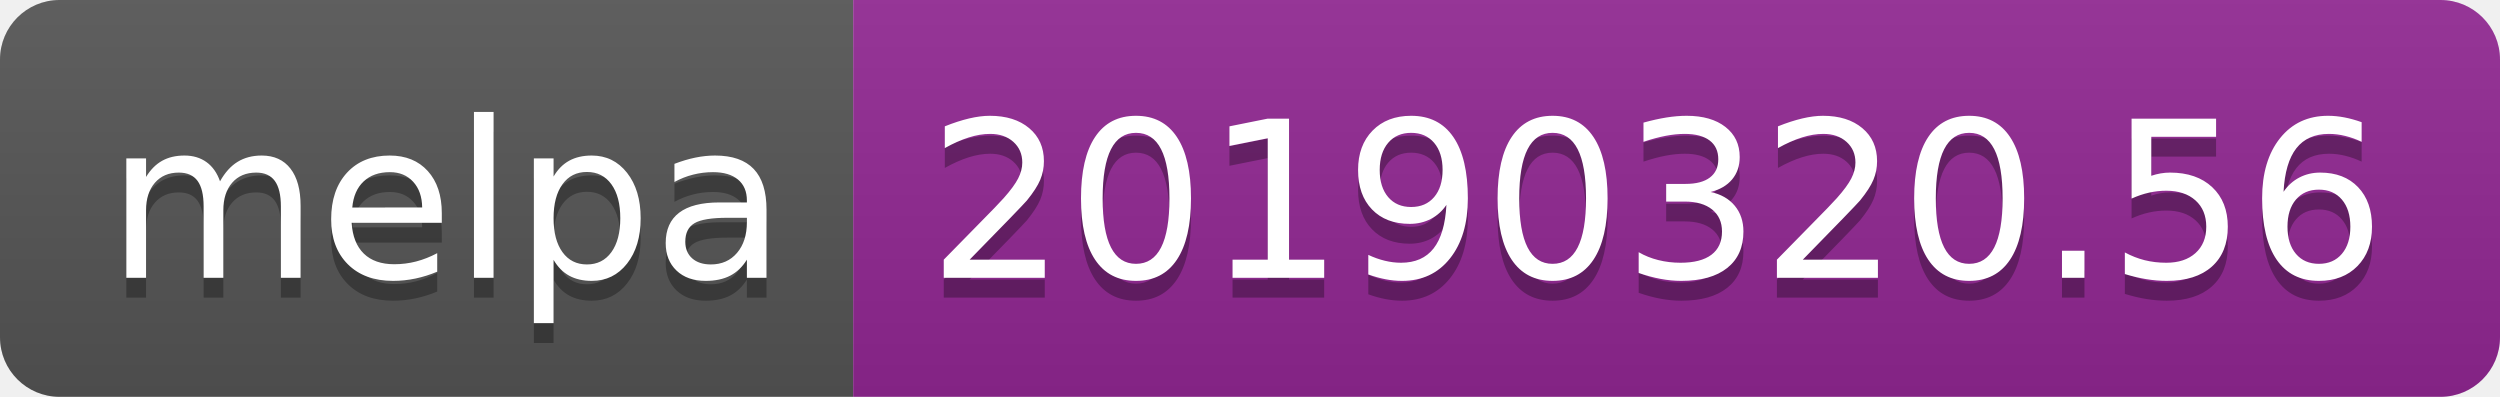
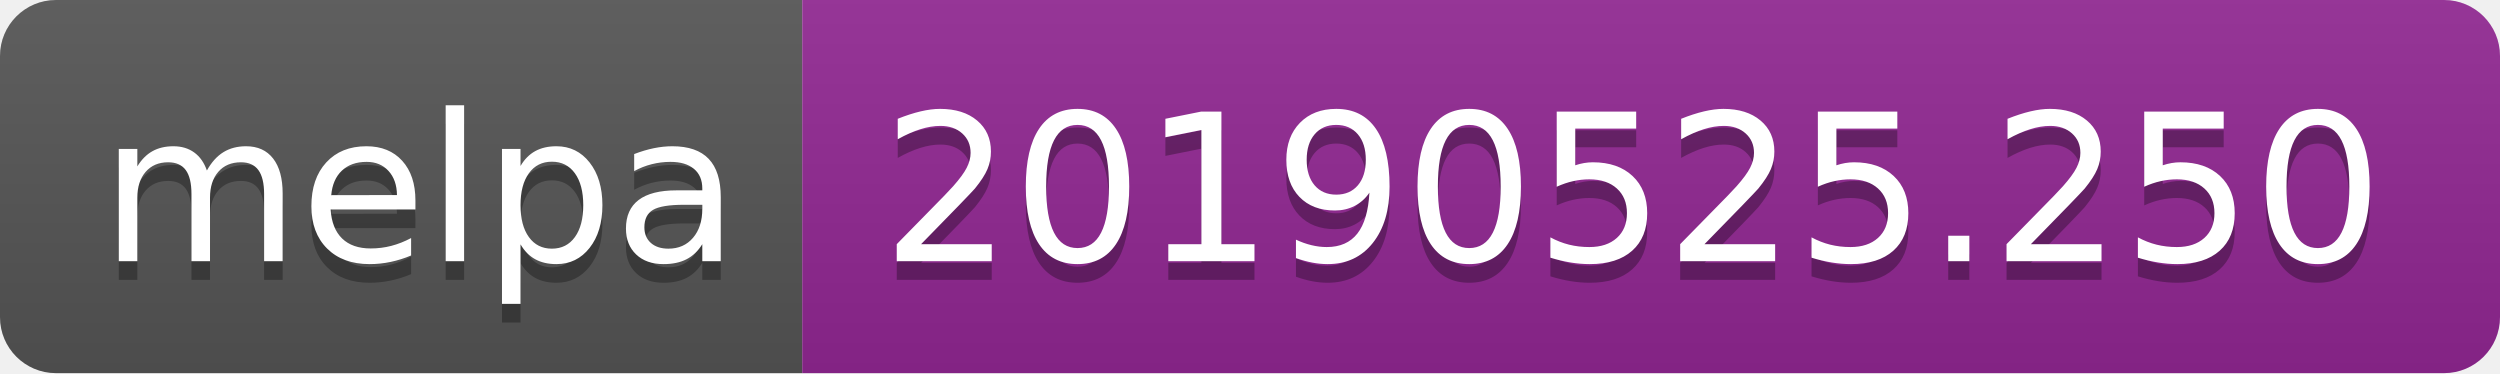
- <svg xmlns="http://www.w3.org/2000/svg" width="126" height="20">
+ <svg xmlns="http://www.w3.org/2000/svg" width="134" height="20">
  <linearGradient id="b" x2="0" y2="100%">
    <stop offset="0" stop-color="#bbb" stop-opacity=".1" />
    <stop offset="1" stop-opacity=".1" />
  </linearGradient>
  <clipPath id="a">
-     <rect width="126" height="20" rx="3" fill="#fff" />
+     <rect width="134" height="20" rx="3" fill="#fff" />
  </clipPath>
  <g clip-path="url(#a)">
    <path fill="#555" d="M0 0h43v20H0z" />
-     <path fill="#922793" d="M43 0h83v20H43z" />
-     <path fill="url(#b)" d="M0 0h126v20H0z" />
+     <path fill="#922793" d="M43 0h91v20H43z" />
+     <path fill="url(#b)" d="M0 0h134v20H0z" />
  </g>
  <g fill="#fff" text-anchor="middle" font-family="DejaVu Sans,Verdana,Geneva,sans-serif" font-size="110">
    <text x="225" y="150" fill="#010101" fill-opacity=".3" transform="scale(.1)" textLength="330">melpa</text>
    <text x="225" y="140" transform="scale(.1)" textLength="330">melpa</text>
-     <text x="835" y="150" fill="#010101" fill-opacity=".3" transform="scale(.1)" textLength="730">20190320.56</text>
-     <text x="835" y="140" transform="scale(.1)" textLength="730">20190320.56</text>
+     <text x="875" y="150" fill="#010101" fill-opacity=".3" transform="scale(.1)" textLength="810">20190525.250</text>
+     <text x="875" y="140" transform="scale(.1)" textLength="810">20190525.250</text>
  </g>
</svg>
